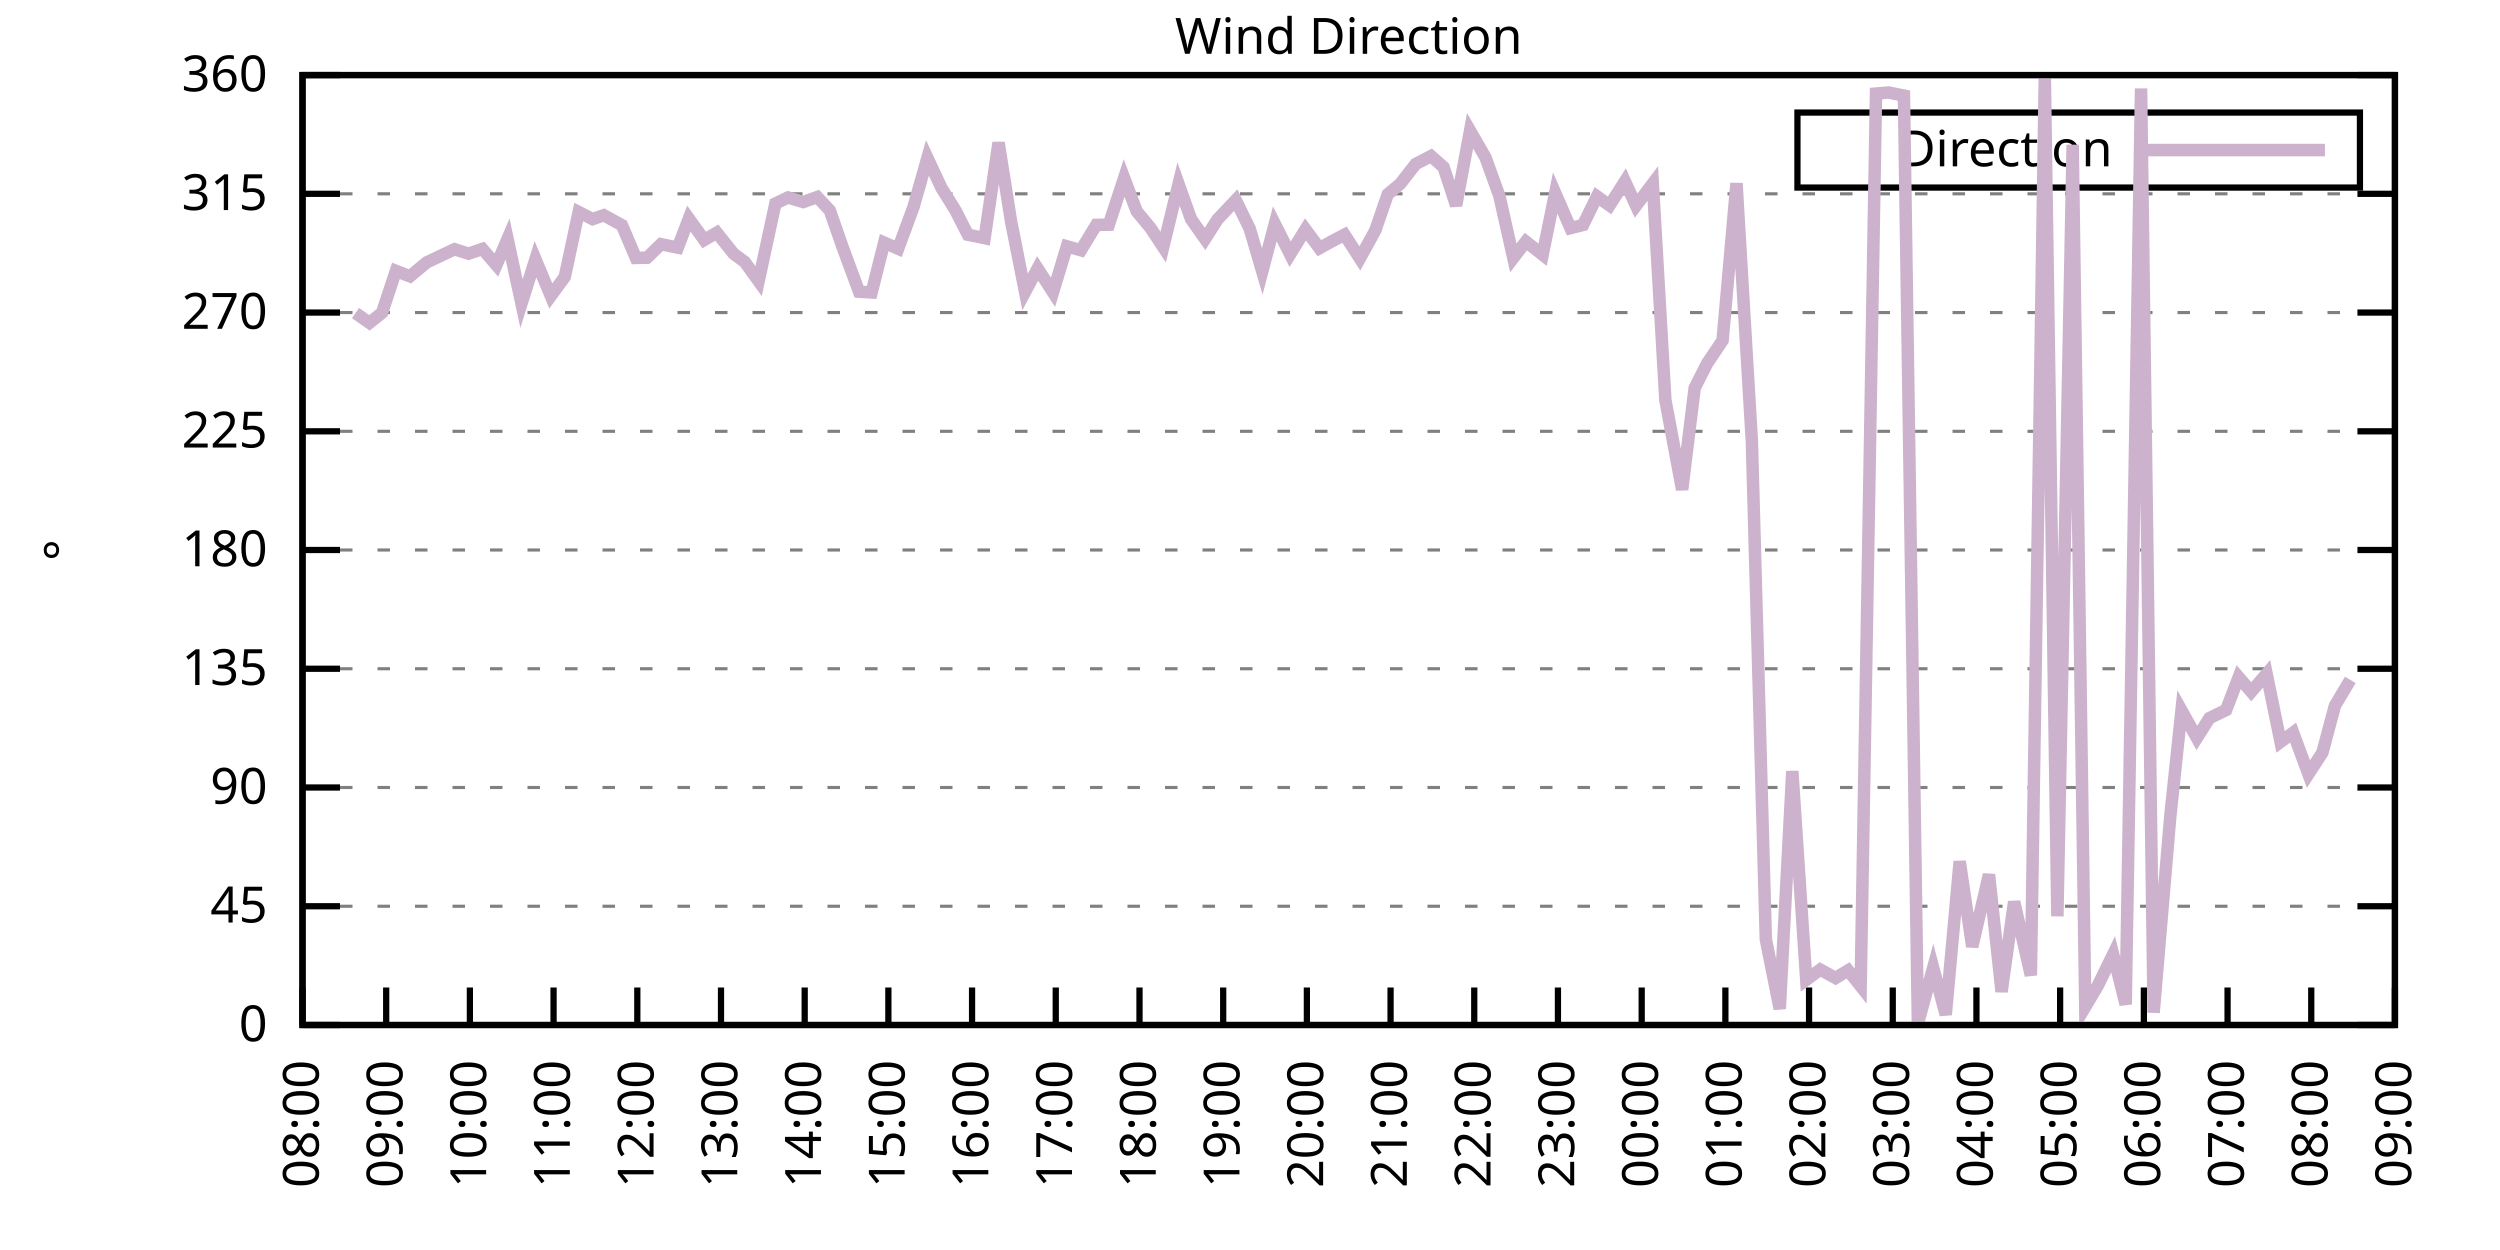
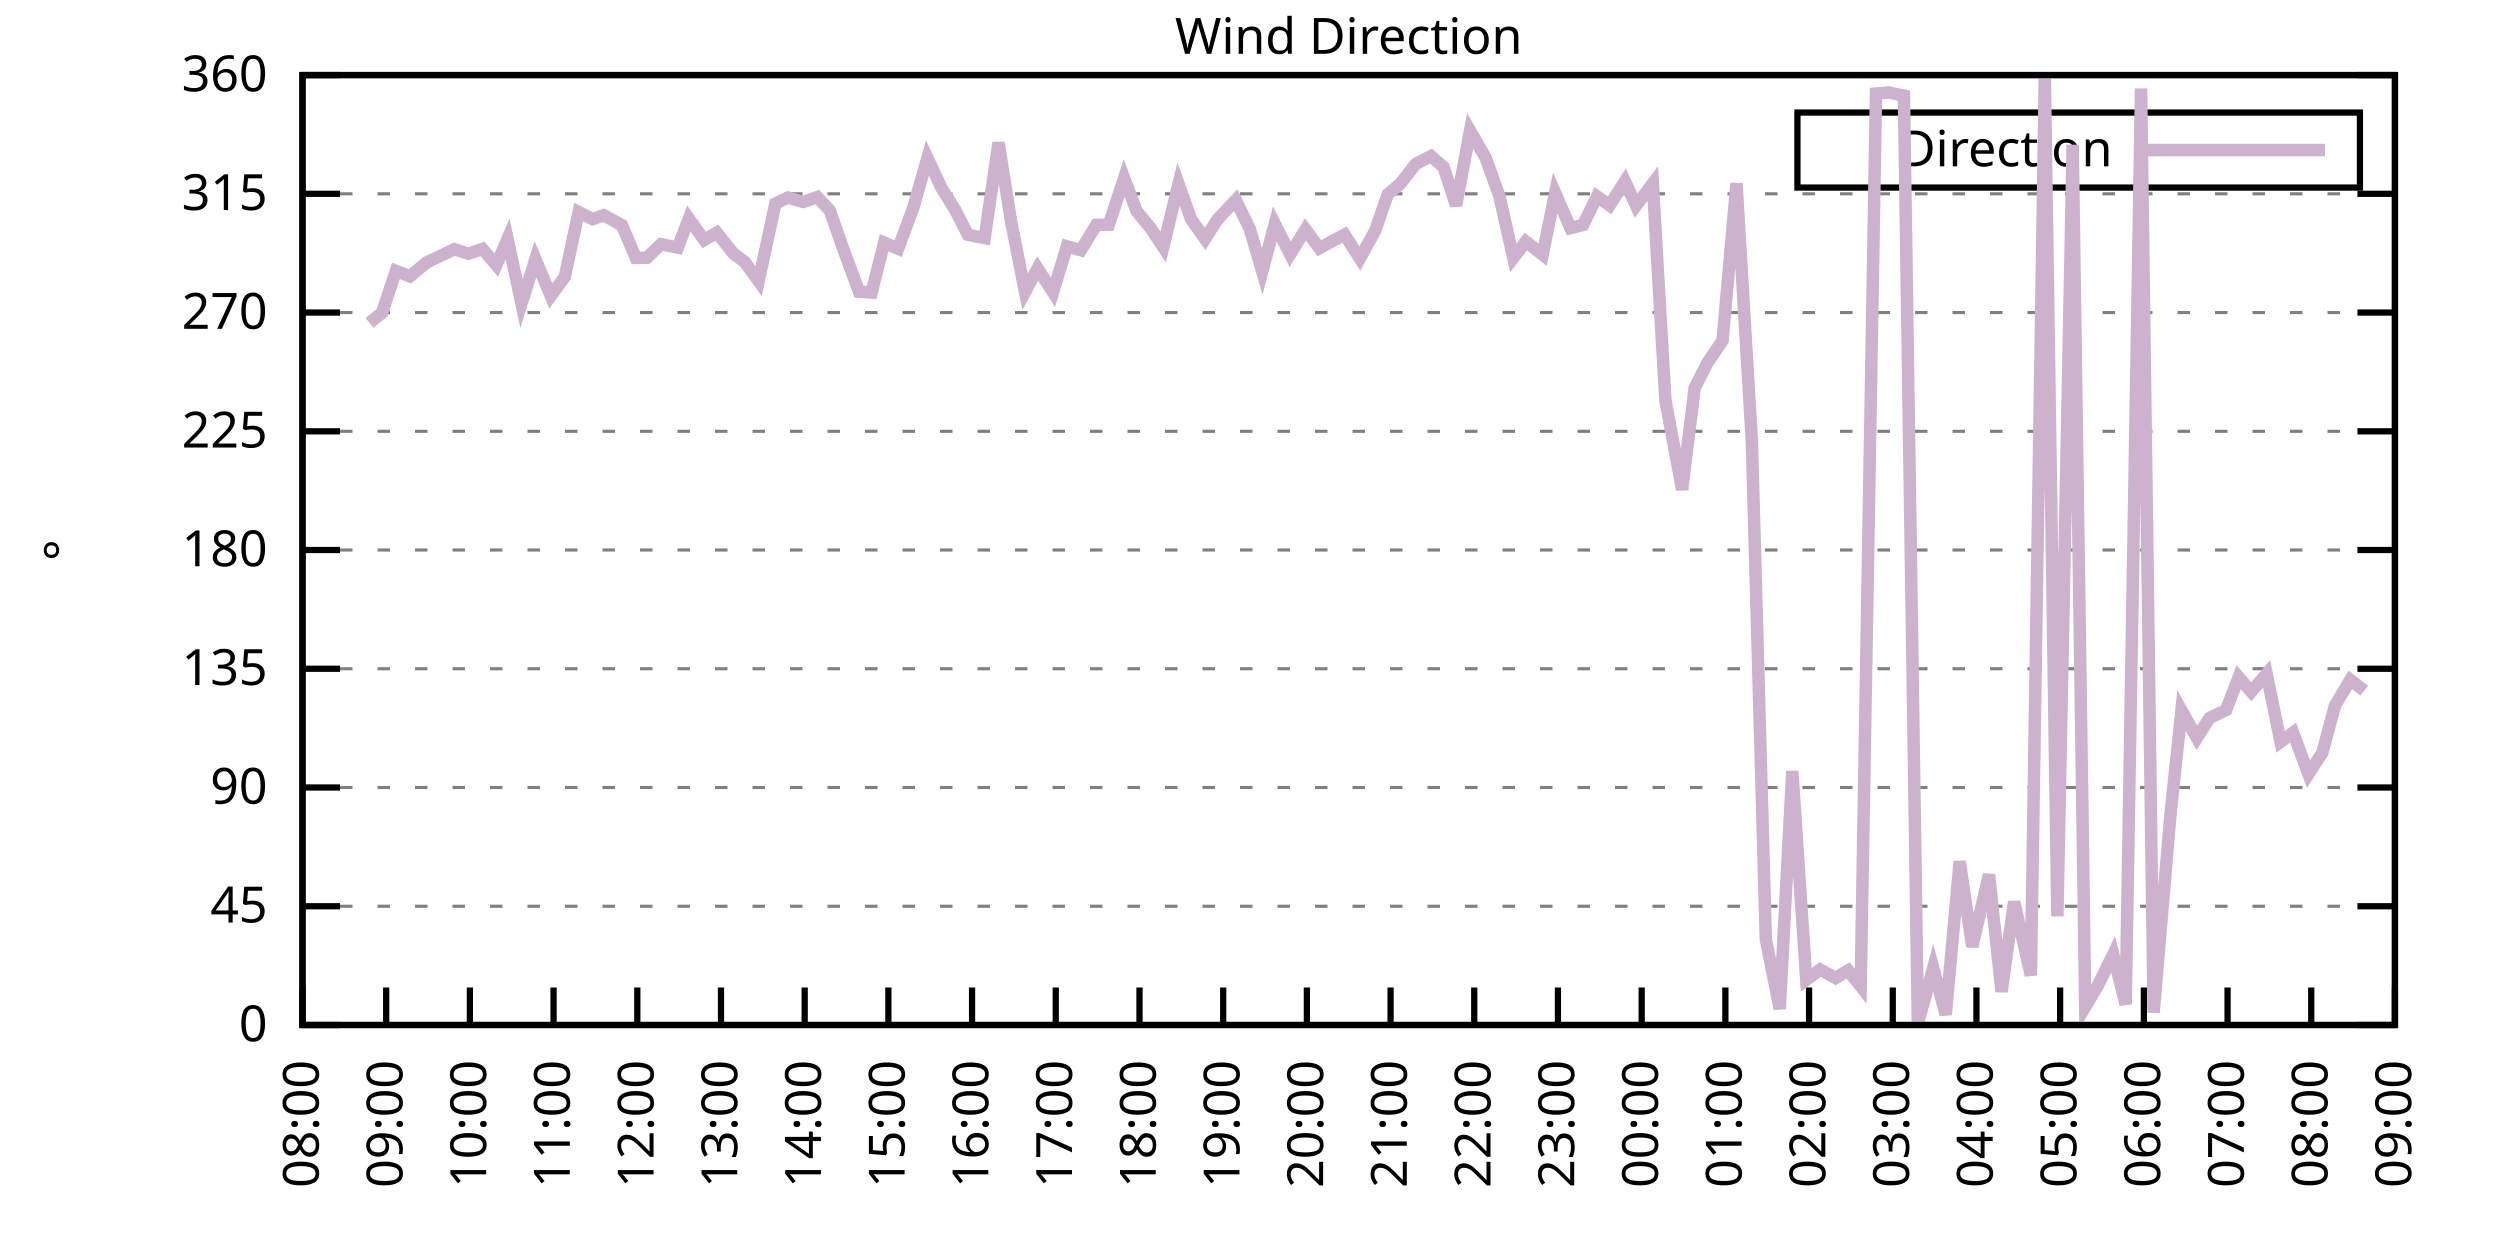
<svg xmlns="http://www.w3.org/2000/svg" xmlns:xlink="http://www.w3.org/1999/xlink" width="400" height="200" viewBox="0 0 400 200">
  <g id="gnuplot_canvas">
    <rect x="0" y="0" width="400" height="200" fill="none" />
    <defs>
      <circle id="gpDot" r="0.5" stroke-width="0.5" stroke="currentColor" />
      <path id="gpPt0" stroke-width="0.333" stroke="currentColor" d="M-1,0 h2 M0,-1 v2" />
      <path id="gpPt1" stroke-width="0.333" stroke="currentColor" d="M-1,-1 L1,1 M1,-1 L-1,1" />
      <path id="gpPt2" stroke-width="0.333" stroke="currentColor" d="M-1,0 L1,0 M0,-1 L0,1 M-1,-1 L1,1 M-1,1 L1,-1" />
      <rect id="gpPt3" stroke-width="0.333" stroke="currentColor" x="-1" y="-1" width="2" height="2" />
      <rect id="gpPt4" stroke-width="0.333" stroke="currentColor" fill="currentColor" x="-1" y="-1" width="2" height="2" />
      <circle id="gpPt5" stroke-width="0.333" stroke="currentColor" cx="0" cy="0" r="1" />
      <use xlink:href="#gpPt5" id="gpPt6" fill="currentColor" stroke="none" />
      <path id="gpPt7" stroke-width="0.333" stroke="currentColor" d="M0,-1.33 L-1.33,0.67 L1.33,0.67 z" />
      <use xlink:href="#gpPt7" id="gpPt8" fill="currentColor" stroke="none" />
      <use xlink:href="#gpPt7" id="gpPt9" stroke="currentColor" transform="rotate(180)" />
      <use xlink:href="#gpPt9" id="gpPt10" fill="currentColor" stroke="none" />
      <use xlink:href="#gpPt3" id="gpPt11" stroke="currentColor" transform="rotate(45)" />
      <use xlink:href="#gpPt11" id="gpPt12" fill="currentColor" stroke="none" />
      <path id="gpPt13" stroke-width="0.333" stroke="currentColor" d="M0,1.330 L1.265,0.411 L0.782,-1.067 L-0.782,-1.076 L-1.265,0.411 z" />
      <use xlink:href="#gpPt13" id="gpPt14" fill="currentColor" stroke="none" />
      <filter id="textbox" filterUnits="objectBoundingBox" x="0" y="0" height="1" width="1">
        <feFlood flood-color="white" flood-opacity="1" result="bgnd" />
        <feComposite in="SourceGraphic" in2="bgnd" operator="atop" />
      </filter>
      <filter id="greybox" filterUnits="objectBoundingBox" x="0" y="0" height="1" width="1">
        <feFlood flood-color="lightgrey" flood-opacity="1" result="grey" />
        <feComposite in="SourceGraphic" in2="grey" operator="atop" />
      </filter>
    </defs>
    <g fill="none" color="white" stroke="currentColor" stroke-width="1.00" stroke-linecap="butt" stroke-linejoin="miter">
</g>
    <g fill="none" color="black" stroke="currentColor" stroke-width="1.00" stroke-linecap="butt" stroke-linejoin="miter">
      <g stroke="none" shape-rendering="crispEdges">
        <polygon fill="rgb(255, 255, 255)" points="48.40,164.00 383.18,164.00 383.18,12.02 48.40,12.02 " />
      </g>
    </g>
    <g fill="none" color="black" stroke="currentColor" stroke-width="1.00" stroke-linecap="butt" stroke-linejoin="miter">
</g>
    <g fill="none" color="black" stroke="black" stroke-width="0.50" stroke-linecap="butt" stroke-linejoin="miter">
</g>
    <g fill="none" color="gray" stroke="currentColor" stroke-width="0.50" stroke-linecap="butt" stroke-linejoin="miter">
      <path stroke="gray" stroke-dasharray="2,4" class="gridline" d="M48.40,164.00 L383.19,164.00  " />
    </g>
    <g fill="none" color="gray" stroke="gray" stroke-width="1.00" stroke-linecap="butt" stroke-linejoin="miter">
</g>
    <g fill="none" color="black" stroke="currentColor" stroke-width="1.00" stroke-linecap="butt" stroke-linejoin="miter">
      <path stroke="black" d="M48.40,164.00 L54.40,164.00 M383.19,164.00 L377.19,164.00  " />
      <g transform="translate(42.80,166.60)" stroke="none" fill="black" font-family="Sans" font-size="8.00" text-anchor="end">
        <text>
          <tspan font-family="Sans"> 0</tspan>
        </text>
      </g>
    </g>
    <g fill="none" color="black" stroke="currentColor" stroke-width="1.00" stroke-linecap="butt" stroke-linejoin="miter">
</g>
    <g fill="none" color="black" stroke="black" stroke-width="0.50" stroke-linecap="butt" stroke-linejoin="miter">
</g>
    <g fill="none" color="gray" stroke="currentColor" stroke-width="0.50" stroke-linecap="butt" stroke-linejoin="miter">
      <path stroke="gray" stroke-dasharray="2,4" class="gridline" d="M48.40,145.00 L383.19,145.00  " />
    </g>
    <g fill="none" color="gray" stroke="gray" stroke-width="1.00" stroke-linecap="butt" stroke-linejoin="miter">
</g>
    <g fill="none" color="black" stroke="currentColor" stroke-width="1.00" stroke-linecap="butt" stroke-linejoin="miter">
      <path stroke="black" d="M48.40,145.00 L54.40,145.00 M383.19,145.00 L377.19,145.00  " />
      <g transform="translate(42.80,147.60)" stroke="none" fill="black" font-family="Sans" font-size="8.00" text-anchor="end">
        <text>
          <tspan font-family="Sans"> 45</tspan>
        </text>
      </g>
    </g>
    <g fill="none" color="black" stroke="currentColor" stroke-width="1.00" stroke-linecap="butt" stroke-linejoin="miter">
</g>
    <g fill="none" color="black" stroke="black" stroke-width="0.50" stroke-linecap="butt" stroke-linejoin="miter">
</g>
    <g fill="none" color="gray" stroke="currentColor" stroke-width="0.50" stroke-linecap="butt" stroke-linejoin="miter">
      <path stroke="gray" stroke-dasharray="2,4" class="gridline" d="M48.40,126.00 L383.19,126.00  " />
    </g>
    <g fill="none" color="gray" stroke="gray" stroke-width="1.00" stroke-linecap="butt" stroke-linejoin="miter">
</g>
    <g fill="none" color="black" stroke="currentColor" stroke-width="1.00" stroke-linecap="butt" stroke-linejoin="miter">
      <path stroke="black" d="M48.40,126.00 L54.40,126.00 M383.19,126.00 L377.19,126.00  " />
      <g transform="translate(42.80,128.60)" stroke="none" fill="black" font-family="Sans" font-size="8.00" text-anchor="end">
        <text>
          <tspan font-family="Sans"> 90</tspan>
        </text>
      </g>
    </g>
    <g fill="none" color="black" stroke="currentColor" stroke-width="1.00" stroke-linecap="butt" stroke-linejoin="miter">
</g>
    <g fill="none" color="black" stroke="black" stroke-width="0.50" stroke-linecap="butt" stroke-linejoin="miter">
</g>
    <g fill="none" color="gray" stroke="currentColor" stroke-width="0.50" stroke-linecap="butt" stroke-linejoin="miter">
      <path stroke="gray" stroke-dasharray="2,4" class="gridline" d="M48.40,107.00 L383.19,107.00  " />
    </g>
    <g fill="none" color="gray" stroke="gray" stroke-width="1.00" stroke-linecap="butt" stroke-linejoin="miter">
</g>
    <g fill="none" color="black" stroke="currentColor" stroke-width="1.00" stroke-linecap="butt" stroke-linejoin="miter">
      <path stroke="black" d="M48.40,107.00 L54.40,107.00 M383.19,107.00 L377.19,107.00  " />
      <g transform="translate(42.80,109.60)" stroke="none" fill="black" font-family="Sans" font-size="8.00" text-anchor="end">
        <text>
          <tspan font-family="Sans"> 135</tspan>
        </text>
      </g>
    </g>
    <g fill="none" color="black" stroke="currentColor" stroke-width="1.00" stroke-linecap="butt" stroke-linejoin="miter">
</g>
    <g fill="none" color="black" stroke="black" stroke-width="0.50" stroke-linecap="butt" stroke-linejoin="miter">
</g>
    <g fill="none" color="gray" stroke="currentColor" stroke-width="0.50" stroke-linecap="butt" stroke-linejoin="miter">
      <path stroke="gray" stroke-dasharray="2,4" class="gridline" d="M48.40,88.00 L383.19,88.00  " />
    </g>
    <g fill="none" color="gray" stroke="gray" stroke-width="1.00" stroke-linecap="butt" stroke-linejoin="miter">
</g>
    <g fill="none" color="black" stroke="currentColor" stroke-width="1.00" stroke-linecap="butt" stroke-linejoin="miter">
      <path stroke="black" d="M48.40,88.00 L54.40,88.00 M383.19,88.00 L377.19,88.00  " />
      <g transform="translate(42.80,90.60)" stroke="none" fill="black" font-family="Sans" font-size="8.00" text-anchor="end">
        <text>
          <tspan font-family="Sans"> 180</tspan>
        </text>
      </g>
    </g>
    <g fill="none" color="black" stroke="currentColor" stroke-width="1.00" stroke-linecap="butt" stroke-linejoin="miter">
</g>
    <g fill="none" color="black" stroke="black" stroke-width="0.50" stroke-linecap="butt" stroke-linejoin="miter">
</g>
    <g fill="none" color="gray" stroke="currentColor" stroke-width="0.50" stroke-linecap="butt" stroke-linejoin="miter">
      <path stroke="gray" stroke-dasharray="2,4" class="gridline" d="M48.40,69.01 L383.19,69.01  " />
    </g>
    <g fill="none" color="gray" stroke="gray" stroke-width="1.00" stroke-linecap="butt" stroke-linejoin="miter">
</g>
    <g fill="none" color="black" stroke="currentColor" stroke-width="1.00" stroke-linecap="butt" stroke-linejoin="miter">
      <path stroke="black" d="M48.40,69.01 L54.40,69.01 M383.19,69.01 L377.19,69.01  " />
      <g transform="translate(42.80,71.61)" stroke="none" fill="black" font-family="Sans" font-size="8.00" text-anchor="end">
        <text>
          <tspan font-family="Sans"> 225</tspan>
        </text>
      </g>
    </g>
    <g fill="none" color="black" stroke="currentColor" stroke-width="1.00" stroke-linecap="butt" stroke-linejoin="miter">
</g>
    <g fill="none" color="black" stroke="black" stroke-width="0.50" stroke-linecap="butt" stroke-linejoin="miter">
</g>
    <g fill="none" color="gray" stroke="currentColor" stroke-width="0.50" stroke-linecap="butt" stroke-linejoin="miter">
      <path stroke="gray" stroke-dasharray="2,4" class="gridline" d="M48.40,50.01 L383.19,50.01  " />
    </g>
    <g fill="none" color="gray" stroke="gray" stroke-width="1.00" stroke-linecap="butt" stroke-linejoin="miter">
</g>
    <g fill="none" color="black" stroke="currentColor" stroke-width="1.00" stroke-linecap="butt" stroke-linejoin="miter">
      <path stroke="black" d="M48.40,50.01 L54.40,50.01 M383.19,50.01 L377.19,50.01  " />
      <g transform="translate(42.80,52.61)" stroke="none" fill="black" font-family="Sans" font-size="8.00" text-anchor="end">
        <text>
          <tspan font-family="Sans"> 270</tspan>
        </text>
      </g>
    </g>
    <g fill="none" color="black" stroke="currentColor" stroke-width="1.00" stroke-linecap="butt" stroke-linejoin="miter">
</g>
    <g fill="none" color="black" stroke="black" stroke-width="0.50" stroke-linecap="butt" stroke-linejoin="miter">
</g>
    <g fill="none" color="gray" stroke="currentColor" stroke-width="0.50" stroke-linecap="butt" stroke-linejoin="miter">
      <path stroke="gray" stroke-dasharray="2,4" class="gridline" d="M48.40,31.01 L383.19,31.01  " />
    </g>
    <g fill="none" color="gray" stroke="gray" stroke-width="1.00" stroke-linecap="butt" stroke-linejoin="miter">
</g>
    <g fill="none" color="black" stroke="currentColor" stroke-width="1.00" stroke-linecap="butt" stroke-linejoin="miter">
      <path stroke="black" d="M48.40,31.01 L54.40,31.01 M383.19,31.01 L377.19,31.01  " />
      <g transform="translate(42.80,33.61)" stroke="none" fill="black" font-family="Sans" font-size="8.00" text-anchor="end">
        <text>
          <tspan font-family="Sans"> 315</tspan>
        </text>
      </g>
    </g>
    <g fill="none" color="black" stroke="currentColor" stroke-width="1.00" stroke-linecap="butt" stroke-linejoin="miter">
</g>
    <g fill="none" color="black" stroke="black" stroke-width="0.50" stroke-linecap="butt" stroke-linejoin="miter">
</g>
    <g fill="none" color="gray" stroke="currentColor" stroke-width="0.50" stroke-linecap="butt" stroke-linejoin="miter">
      <path stroke="gray" stroke-dasharray="2,4" class="gridline" d="M48.40,12.01 L383.19,12.01  " />
    </g>
    <g fill="none" color="gray" stroke="gray" stroke-width="1.00" stroke-linecap="butt" stroke-linejoin="miter">
</g>
    <g fill="none" color="black" stroke="currentColor" stroke-width="1.00" stroke-linecap="butt" stroke-linejoin="miter">
      <path stroke="black" d="M48.40,12.01 L54.40,12.01 M383.19,12.01 L377.19,12.01  " />
      <g transform="translate(42.80,14.61)" stroke="none" fill="black" font-family="Sans" font-size="8.00" text-anchor="end">
        <text>
          <tspan font-family="Sans"> 360</tspan>
        </text>
      </g>
    </g>
    <g fill="none" color="black" stroke="currentColor" stroke-width="1.00" stroke-linecap="butt" stroke-linejoin="miter">
      <path stroke="black" d="M48.40,164.00 L48.40,158.00  " />
      <g transform="translate(51.00,169.60) rotate(270.00)" stroke="none" fill="black" font-family="Sans" font-size="8.00" text-anchor="end">
        <text>
          <tspan font-family="Sans">08:00</tspan>
        </text>
      </g>
    </g>
    <g fill="none" color="black" stroke="currentColor" stroke-width="1.00" stroke-linecap="butt" stroke-linejoin="miter">
      <path stroke="black" d="M61.79,164.00 L61.79,158.00  " />
      <g transform="translate(64.39,169.60) rotate(270.00)" stroke="none" fill="black" font-family="Sans" font-size="8.00" text-anchor="end">
        <text>
          <tspan font-family="Sans">09:00</tspan>
        </text>
      </g>
    </g>
    <g fill="none" color="black" stroke="currentColor" stroke-width="1.00" stroke-linecap="butt" stroke-linejoin="miter">
      <path stroke="black" d="M75.18,164.00 L75.18,158.00  " />
      <g transform="translate(77.78,169.60) rotate(270.00)" stroke="none" fill="black" font-family="Sans" font-size="8.00" text-anchor="end">
        <text>
          <tspan font-family="Sans">10:00</tspan>
        </text>
      </g>
    </g>
    <g fill="none" color="black" stroke="currentColor" stroke-width="1.00" stroke-linecap="butt" stroke-linejoin="miter">
      <path stroke="black" d="M88.57,164.00 L88.57,158.00  " />
      <g transform="translate(91.17,169.60) rotate(270.00)" stroke="none" fill="black" font-family="Sans" font-size="8.00" text-anchor="end">
        <text>
          <tspan font-family="Sans">11:00</tspan>
        </text>
      </g>
    </g>
    <g fill="none" color="black" stroke="currentColor" stroke-width="1.00" stroke-linecap="butt" stroke-linejoin="miter">
      <path stroke="black" d="M101.97,164.00 L101.97,158.00  " />
      <g transform="translate(104.57,169.60) rotate(270.00)" stroke="none" fill="black" font-family="Sans" font-size="8.00" text-anchor="end">
        <text>
          <tspan font-family="Sans">12:00</tspan>
        </text>
      </g>
    </g>
    <g fill="none" color="black" stroke="currentColor" stroke-width="1.00" stroke-linecap="butt" stroke-linejoin="miter">
      <path stroke="black" d="M115.36,164.00 L115.36,158.00  " />
      <g transform="translate(117.96,169.60) rotate(270.00)" stroke="none" fill="black" font-family="Sans" font-size="8.00" text-anchor="end">
        <text>
          <tspan font-family="Sans">13:00</tspan>
        </text>
      </g>
    </g>
    <g fill="none" color="black" stroke="currentColor" stroke-width="1.00" stroke-linecap="butt" stroke-linejoin="miter">
      <path stroke="black" d="M128.75,164.00 L128.75,158.00  " />
      <g transform="translate(131.35,169.60) rotate(270.00)" stroke="none" fill="black" font-family="Sans" font-size="8.00" text-anchor="end">
        <text>
          <tspan font-family="Sans">14:00</tspan>
        </text>
      </g>
    </g>
    <g fill="none" color="black" stroke="currentColor" stroke-width="1.00" stroke-linecap="butt" stroke-linejoin="miter">
      <path stroke="black" d="M142.14,164.00 L142.14,158.00  " />
      <g transform="translate(144.74,169.60) rotate(270.00)" stroke="none" fill="black" font-family="Sans" font-size="8.00" text-anchor="end">
        <text>
          <tspan font-family="Sans">15:00</tspan>
        </text>
      </g>
    </g>
    <g fill="none" color="black" stroke="currentColor" stroke-width="1.00" stroke-linecap="butt" stroke-linejoin="miter">
      <path stroke="black" d="M155.53,164.00 L155.53,158.00  " />
      <g transform="translate(158.13,169.60) rotate(270.00)" stroke="none" fill="black" font-family="Sans" font-size="8.00" text-anchor="end">
        <text>
          <tspan font-family="Sans">16:00</tspan>
        </text>
      </g>
    </g>
    <g fill="none" color="black" stroke="currentColor" stroke-width="1.00" stroke-linecap="butt" stroke-linejoin="miter">
      <path stroke="black" d="M168.92,164.00 L168.92,158.00  " />
      <g transform="translate(171.52,169.60) rotate(270.00)" stroke="none" fill="black" font-family="Sans" font-size="8.00" text-anchor="end">
        <text>
          <tspan font-family="Sans">17:00</tspan>
        </text>
      </g>
    </g>
    <g fill="none" color="black" stroke="currentColor" stroke-width="1.00" stroke-linecap="butt" stroke-linejoin="miter">
      <path stroke="black" d="M182.32,164.00 L182.32,158.00  " />
      <g transform="translate(184.92,169.60) rotate(270.00)" stroke="none" fill="black" font-family="Sans" font-size="8.00" text-anchor="end">
        <text>
          <tspan font-family="Sans">18:00</tspan>
        </text>
      </g>
    </g>
    <g fill="none" color="black" stroke="currentColor" stroke-width="1.00" stroke-linecap="butt" stroke-linejoin="miter">
      <path stroke="black" d="M195.71,164.00 L195.71,158.00  " />
      <g transform="translate(198.31,169.60) rotate(270.00)" stroke="none" fill="black" font-family="Sans" font-size="8.00" text-anchor="end">
        <text>
          <tspan font-family="Sans">19:00</tspan>
        </text>
      </g>
    </g>
    <g fill="none" color="black" stroke="currentColor" stroke-width="1.00" stroke-linecap="butt" stroke-linejoin="miter">
      <path stroke="black" d="M209.10,164.00 L209.10,158.00  " />
      <g transform="translate(211.70,169.60) rotate(270.00)" stroke="none" fill="black" font-family="Sans" font-size="8.00" text-anchor="end">
        <text>
          <tspan font-family="Sans">20:00</tspan>
        </text>
      </g>
    </g>
    <g fill="none" color="black" stroke="currentColor" stroke-width="1.00" stroke-linecap="butt" stroke-linejoin="miter">
      <path stroke="black" d="M222.49,164.00 L222.49,158.00  " />
      <g transform="translate(225.09,169.60) rotate(270.00)" stroke="none" fill="black" font-family="Sans" font-size="8.00" text-anchor="end">
        <text>
          <tspan font-family="Sans">21:00</tspan>
        </text>
      </g>
    </g>
    <g fill="none" color="black" stroke="currentColor" stroke-width="1.00" stroke-linecap="butt" stroke-linejoin="miter">
      <path stroke="black" d="M235.88,164.00 L235.88,158.00  " />
      <g transform="translate(238.48,169.60) rotate(270.00)" stroke="none" fill="black" font-family="Sans" font-size="8.00" text-anchor="end">
        <text>
          <tspan font-family="Sans">22:00</tspan>
        </text>
      </g>
    </g>
    <g fill="none" color="black" stroke="currentColor" stroke-width="1.00" stroke-linecap="butt" stroke-linejoin="miter">
      <path stroke="black" d="M249.27,164.00 L249.27,158.00  " />
      <g transform="translate(251.87,169.60) rotate(270.00)" stroke="none" fill="black" font-family="Sans" font-size="8.00" text-anchor="end">
        <text>
          <tspan font-family="Sans">23:00</tspan>
        </text>
      </g>
    </g>
    <g fill="none" color="black" stroke="currentColor" stroke-width="1.00" stroke-linecap="butt" stroke-linejoin="miter">
      <path stroke="black" d="M262.67,164.00 L262.67,158.00  " />
      <g transform="translate(265.27,169.60) rotate(270.00)" stroke="none" fill="black" font-family="Sans" font-size="8.00" text-anchor="end">
        <text>
          <tspan font-family="Sans">00:00</tspan>
        </text>
      </g>
    </g>
    <g fill="none" color="black" stroke="currentColor" stroke-width="1.00" stroke-linecap="butt" stroke-linejoin="miter">
      <path stroke="black" d="M276.06,164.00 L276.06,158.00  " />
      <g transform="translate(278.66,169.60) rotate(270.00)" stroke="none" fill="black" font-family="Sans" font-size="8.00" text-anchor="end">
        <text>
          <tspan font-family="Sans">01:00</tspan>
        </text>
      </g>
    </g>
    <g fill="none" color="black" stroke="currentColor" stroke-width="1.00" stroke-linecap="butt" stroke-linejoin="miter">
      <path stroke="black" d="M289.45,164.00 L289.45,158.00  " />
      <g transform="translate(292.05,169.60) rotate(270.00)" stroke="none" fill="black" font-family="Sans" font-size="8.00" text-anchor="end">
        <text>
          <tspan font-family="Sans">02:00</tspan>
        </text>
      </g>
    </g>
    <g fill="none" color="black" stroke="currentColor" stroke-width="1.00" stroke-linecap="butt" stroke-linejoin="miter">
      <path stroke="black" d="M302.84,164.00 L302.84,158.00  " />
      <g transform="translate(305.44,169.60) rotate(270.00)" stroke="none" fill="black" font-family="Sans" font-size="8.00" text-anchor="end">
        <text>
          <tspan font-family="Sans">03:00</tspan>
        </text>
      </g>
    </g>
    <g fill="none" color="black" stroke="currentColor" stroke-width="1.00" stroke-linecap="butt" stroke-linejoin="miter">
      <path stroke="black" d="M316.23,164.00 L316.23,158.00  " />
      <g transform="translate(318.83,169.60) rotate(270.00)" stroke="none" fill="black" font-family="Sans" font-size="8.00" text-anchor="end">
        <text>
          <tspan font-family="Sans">04:00</tspan>
        </text>
      </g>
    </g>
    <g fill="none" color="black" stroke="currentColor" stroke-width="1.00" stroke-linecap="butt" stroke-linejoin="miter">
      <path stroke="black" d="M329.62,164.00 L329.62,158.00  " />
      <g transform="translate(332.22,169.60) rotate(270.00)" stroke="none" fill="black" font-family="Sans" font-size="8.00" text-anchor="end">
        <text>
          <tspan font-family="Sans">05:00</tspan>
        </text>
      </g>
    </g>
    <g fill="none" color="black" stroke="currentColor" stroke-width="1.00" stroke-linecap="butt" stroke-linejoin="miter">
      <path stroke="black" d="M343.02,164.00 L343.02,158.00  " />
      <g transform="translate(345.62,169.60) rotate(270.00)" stroke="none" fill="black" font-family="Sans" font-size="8.00" text-anchor="end">
        <text>
          <tspan font-family="Sans">06:00</tspan>
        </text>
      </g>
    </g>
    <g fill="none" color="black" stroke="currentColor" stroke-width="1.00" stroke-linecap="butt" stroke-linejoin="miter">
      <path stroke="black" d="M356.41,164.00 L356.41,158.00  " />
      <g transform="translate(359.01,169.60) rotate(270.00)" stroke="none" fill="black" font-family="Sans" font-size="8.00" text-anchor="end">
        <text>
          <tspan font-family="Sans">07:00</tspan>
        </text>
      </g>
    </g>
    <g fill="none" color="black" stroke="currentColor" stroke-width="1.00" stroke-linecap="butt" stroke-linejoin="miter">
      <path stroke="black" d="M369.80,164.00 L369.80,158.00  " />
      <g transform="translate(372.40,169.60) rotate(270.00)" stroke="none" fill="black" font-family="Sans" font-size="8.00" text-anchor="end">
        <text>
          <tspan font-family="Sans">08:00</tspan>
        </text>
      </g>
    </g>
    <g fill="none" color="black" stroke="currentColor" stroke-width="1.00" stroke-linecap="butt" stroke-linejoin="miter">
      <path stroke="black" d="M383.19,164.00 L383.19,158.00  " />
      <g transform="translate(385.79,169.60) rotate(270.00)" stroke="none" fill="black" font-family="Sans" font-size="8.00" text-anchor="end">
        <text>
          <tspan font-family="Sans">09:00</tspan>
        </text>
      </g>
    </g>
    <g fill="none" color="black" stroke="currentColor" stroke-width="1.00" stroke-linecap="butt" stroke-linejoin="miter">
</g>
    <g fill="none" color="black" stroke="currentColor" stroke-width="1.00" stroke-linecap="butt" stroke-linejoin="miter">
      <path stroke="black" d="M48.40,12.01 L48.40,164.00 L383.19,164.00 L383.19,12.01 L48.40,12.01 Z  " />
    </g>
    <g fill="none" color="black" stroke="currentColor" stroke-width="1.00" stroke-linecap="butt" stroke-linejoin="miter">
</g>
    <g fill="none" color="black" stroke="currentColor" stroke-width="1.00" stroke-linecap="butt" stroke-linejoin="miter">
      <path stroke="black" d="M287.59,30.01 L287.59,18.01 L377.59,18.01 L377.59,30.01 L287.59,30.01 Z  " />
    </g>
    <g id="Wind_direction_plot_1">
      <g fill="none" color="white" stroke="black" stroke-width="2.00" stroke-linecap="butt" stroke-linejoin="miter">
</g>
      <g fill="none" color="black" stroke="currentColor" stroke-width="2.00" stroke-linecap="butt" stroke-linejoin="miter">
        <g transform="translate(337.99,26.61)" stroke="none" fill="black" font-family="Sans" font-size="8.00" text-anchor="end">
          <text>
            <tspan font-family="Sans">Direction</tspan>
          </text>
        </g>
      </g>
      <g fill="none" color="black" stroke="currentColor" stroke-width="2.00" stroke-linecap="butt" stroke-linejoin="miter">
-         <path stroke="rgb(204, 178, 204)" d="M343.59,24.01 L371.99,24.01 M56.88,50.09 L59.11,51.65 L61.12,50.05 L63.35,43.34 L65.59,44.22 L68.26,41.99   L70.50,40.93 L72.73,39.87 L74.96,40.59 L77.19,39.83 L79.42,42.41 L81.21,38.23 L83.44,48.57 L85.67,41.48   L88.13,47.35 L90.36,44.31 L92.59,33.92 L94.82,35.06 L96.61,34.43 L99.51,36.03 L101.74,41.27 L103.53,41.23   L105.76,39.07 L108.44,39.62 L110.22,34.98 L112.68,38.40 L114.69,37.22 L117.37,40.59 L119.15,41.90 L121.38,44.98   L124.06,32.57 L126.07,31.60 L128.53,32.32 L130.76,31.52 L132.77,33.67 L134.78,39.45 L137.45,46.67 L139.46,46.80   L141.47,38.82 L143.70,39.79 L146.16,33.12 L148.39,25.27 L150.62,30.04 L152.85,33.63 L154.86,37.55 L157.54,38.10   L159.77,22.82 L161.78,35.48 L164.01,46.71 L166.02,42.96 L168.48,46.76 L170.71,39.41 L172.94,40.04 L175.40,35.99   L177.41,35.95 L179.86,28.48 L181.87,33.80 L184.10,36.50 L186.11,39.54 L188.57,29.45 L190.57,35.06 L192.81,38.23   L194.81,35.10 L197.72,32.02 L199.95,36.58 L201.96,43.42 L203.97,35.82 L206.42,40.68 L208.88,36.71 L211.11,39.71   L213.34,38.48 L215.13,37.55 L217.58,41.35 L220.04,36.88 L222.04,31.09 L224.05,29.40 L226.51,26.24 L228.96,24.97   L230.97,26.74 L232.98,32.87 L235.21,20.92 L237.67,25.18 L239.90,31.35 L242.13,41.27 L244.14,38.65 L246.82,40.76   L248.83,30.88 L251.28,36.50 L253.29,35.99 L255.52,31.43 L257.53,32.87 L259.99,29.02 L261.77,32.91 L264.45,29.36   L266.46,64.02 L269.14,78.34 L271.15,62.08 L273.16,58.11 L275.61,54.48 L277.84,29.32 L280.30,70.65 L282.53,150.28   L284.76,161.42 L286.77,123.38 L289.00,156.78 L291.23,155.13 L293.69,156.48 L295.70,155.26 L297.71,157.79 L300.16,14.97   L302.17,14.80 L304.63,15.30 L306.86,163.79 L309.31,154.84 L311.32,162.35 L313.55,137.82 L315.56,151.46 L318.24,139.93   L320.25,158.68 L322.26,144.28 L324.94,156.06 L327.17,12.39 L329.18,146.61 L331.63,23.16 L333.64,161.09 L335.65,157.71   L338.10,152.69 L340.11,160.71 L342.57,14.16 L344.58,162.02 L347.26,130.48 L349.04,113.67 L351.50,118.07 L353.51,114.90   L356.18,113.59 L358.19,108.35 L360.20,110.68 L362.66,107.81 L364.89,118.70 L366.90,117.22 L369.35,123.85 L371.58,120.43   L373.59,112.91 L376.05,108.78  " />
+         <path stroke="rgb(204, 178, 204)" d="M343.59,24.01 L371.99,24.01 M59.11,51.65 L61.12,50.05 L63.35,43.34 L65.59,44.22 L68.26,41.99 L70.50,40.93   L72.73,39.87 L74.96,40.59 L77.19,39.83 L79.42,42.41 L81.21,38.23 L83.44,48.57 L85.67,41.48 L88.13,47.35   L90.36,44.31 L92.59,33.92 L94.82,35.06 L96.61,34.43 L99.51,36.03 L101.74,41.27 L103.53,41.23 L105.76,39.07   L108.44,39.62 L110.22,34.98 L112.68,38.40 L114.69,37.22 L117.37,40.59 L119.15,41.90 L121.38,44.98 L124.06,32.57   L126.07,31.60 L128.53,32.32 L130.76,31.52 L132.77,33.67 L134.78,39.45 L137.45,46.67 L139.46,46.80 L141.47,38.82   L143.70,39.79 L146.16,33.12 L148.39,25.27 L150.62,30.04 L152.85,33.63 L154.86,37.55 L157.54,38.10 L159.77,22.82   L161.78,35.48 L164.01,46.71 L166.02,42.96 L168.48,46.76 L170.71,39.41 L172.94,40.04 L175.40,35.99 L177.41,35.95   L179.86,28.48 L181.87,33.80 L184.10,36.50 L186.11,39.54 L188.57,29.45 L190.57,35.06 L192.81,38.23 L194.81,35.10   L197.72,32.02 L199.95,36.58 L201.96,43.42 L203.97,35.82 L206.42,40.68 L208.88,36.71 L211.11,39.71 L213.34,38.48   L215.13,37.55 L217.58,41.35 L220.04,36.88 L222.04,31.09 L224.05,29.40 L226.51,26.24 L228.96,24.97 L230.97,26.74   L232.98,32.87 L235.21,20.92 L237.67,25.18 L239.90,31.35 L242.13,41.27 L244.14,38.65 L246.82,40.76 L248.83,30.88   L251.28,36.50 L253.29,35.99 L255.52,31.43 L257.53,32.87 L259.99,29.02 L261.77,32.91 L264.45,29.36 L266.46,64.02   L269.14,78.34 L271.15,62.08 L273.16,58.11 L275.61,54.48 L277.84,29.32 L280.30,70.65 L282.53,150.28 L284.76,161.42   L286.77,123.38 L289.00,156.78 L291.23,155.13 L293.69,156.48 L295.70,155.26 L297.71,157.79 L300.16,14.97 L302.17,14.80   L304.63,15.30 L306.86,163.79 L309.31,154.84 L311.32,162.35 L313.55,137.82 L315.56,151.46 L318.24,139.93 L320.25,158.68   L322.26,144.28 L324.94,156.06 L327.17,12.39 L329.18,146.61 L331.63,23.16 L333.64,161.09 L335.65,157.71 L338.10,152.69   L340.11,160.71 L342.57,14.16 L344.58,162.02 L347.26,130.48 L349.04,113.67 L351.50,118.07 L353.51,114.90 L356.18,113.59   L358.19,108.35 L360.20,110.68 L362.66,107.81 L364.89,118.70 L366.90,117.22 L369.35,123.85 L371.58,120.43 L373.59,112.91   L376.05,108.78 L378.28,110.51  " />
      </g>
    </g>
    <g fill="none" color="black" stroke="currentColor" stroke-width="2.00" stroke-linecap="butt" stroke-linejoin="miter">
</g>
    <g fill="none" color="black" stroke="black" stroke-width="1.00" stroke-linecap="butt" stroke-linejoin="miter">
</g>
    <g fill="none" color="black" stroke="currentColor" stroke-width="1.00" stroke-linecap="butt" stroke-linejoin="miter">
      <path stroke="black" d="M48.40,12.01 L48.40,164.00 L383.19,164.00 L383.19,12.01 L48.40,12.01 Z  " />
      <g transform="translate(12.80,88.01) rotate(270.00)" stroke="none" fill="black" font-family="Sans" font-size="8.00" text-anchor="middle">
        <text>
          <tspan font-family="Sans">°</tspan>
        </text>
      </g>
    </g>
    <g fill="none" color="black" stroke="currentColor" stroke-width="1.00" stroke-linecap="butt" stroke-linejoin="miter">
</g>
    <g fill="none" color="black" stroke="currentColor" stroke-width="1.00" stroke-linecap="butt" stroke-linejoin="miter">
      <g transform="translate(215.79,8.61)" stroke="none" fill="black" font-family="Sans" font-size="8.00" text-anchor="middle">
        <text>
          <tspan font-family="Sans">Wind Direction</tspan>
        </text>
      </g>
    </g>
    <g fill="none" color="black" stroke="currentColor" stroke-width="1.00" stroke-linecap="butt" stroke-linejoin="miter">
</g>
  </g>
</svg>
